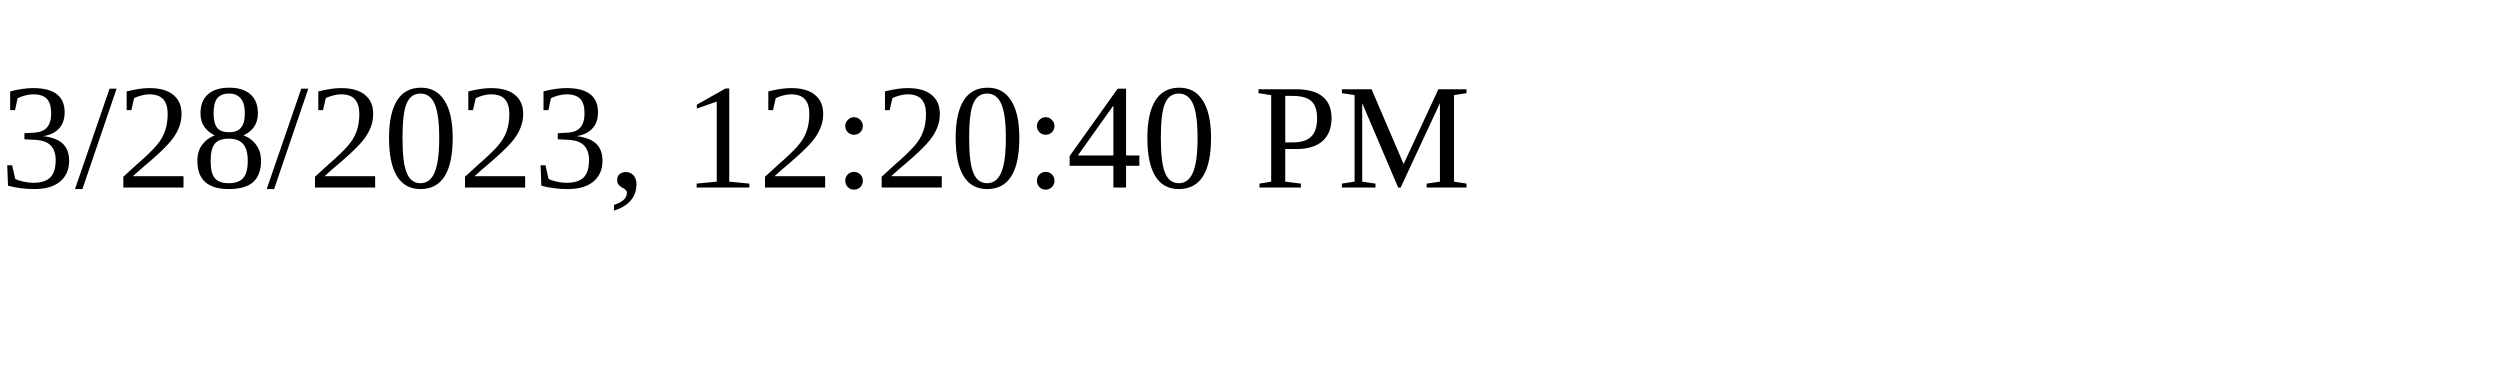
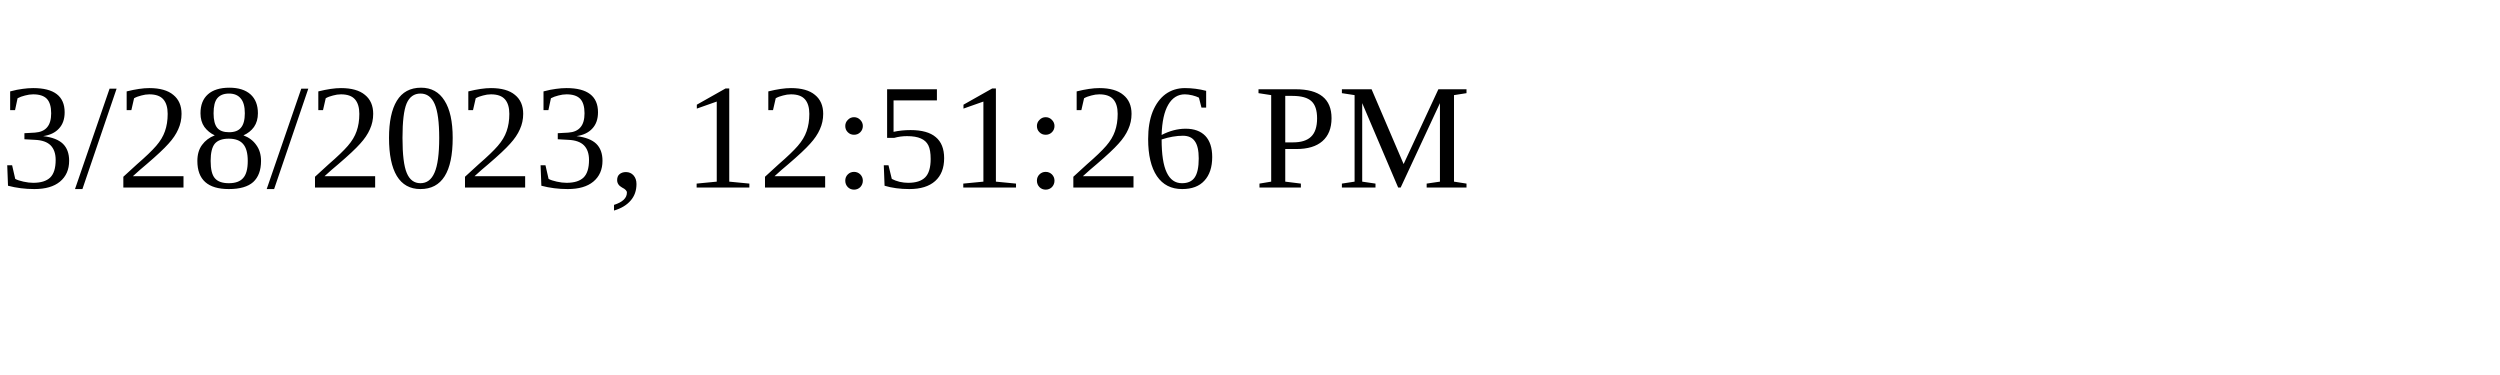
<svg xmlns="http://www.w3.org/2000/svg" height="30" width="200">
-   <text x="0" y="15">3/28/2023, 12:20:40 PM</text>
+   <text x="0" y="15">3/28/2023, 12:51:26 PM</text>
</svg>
